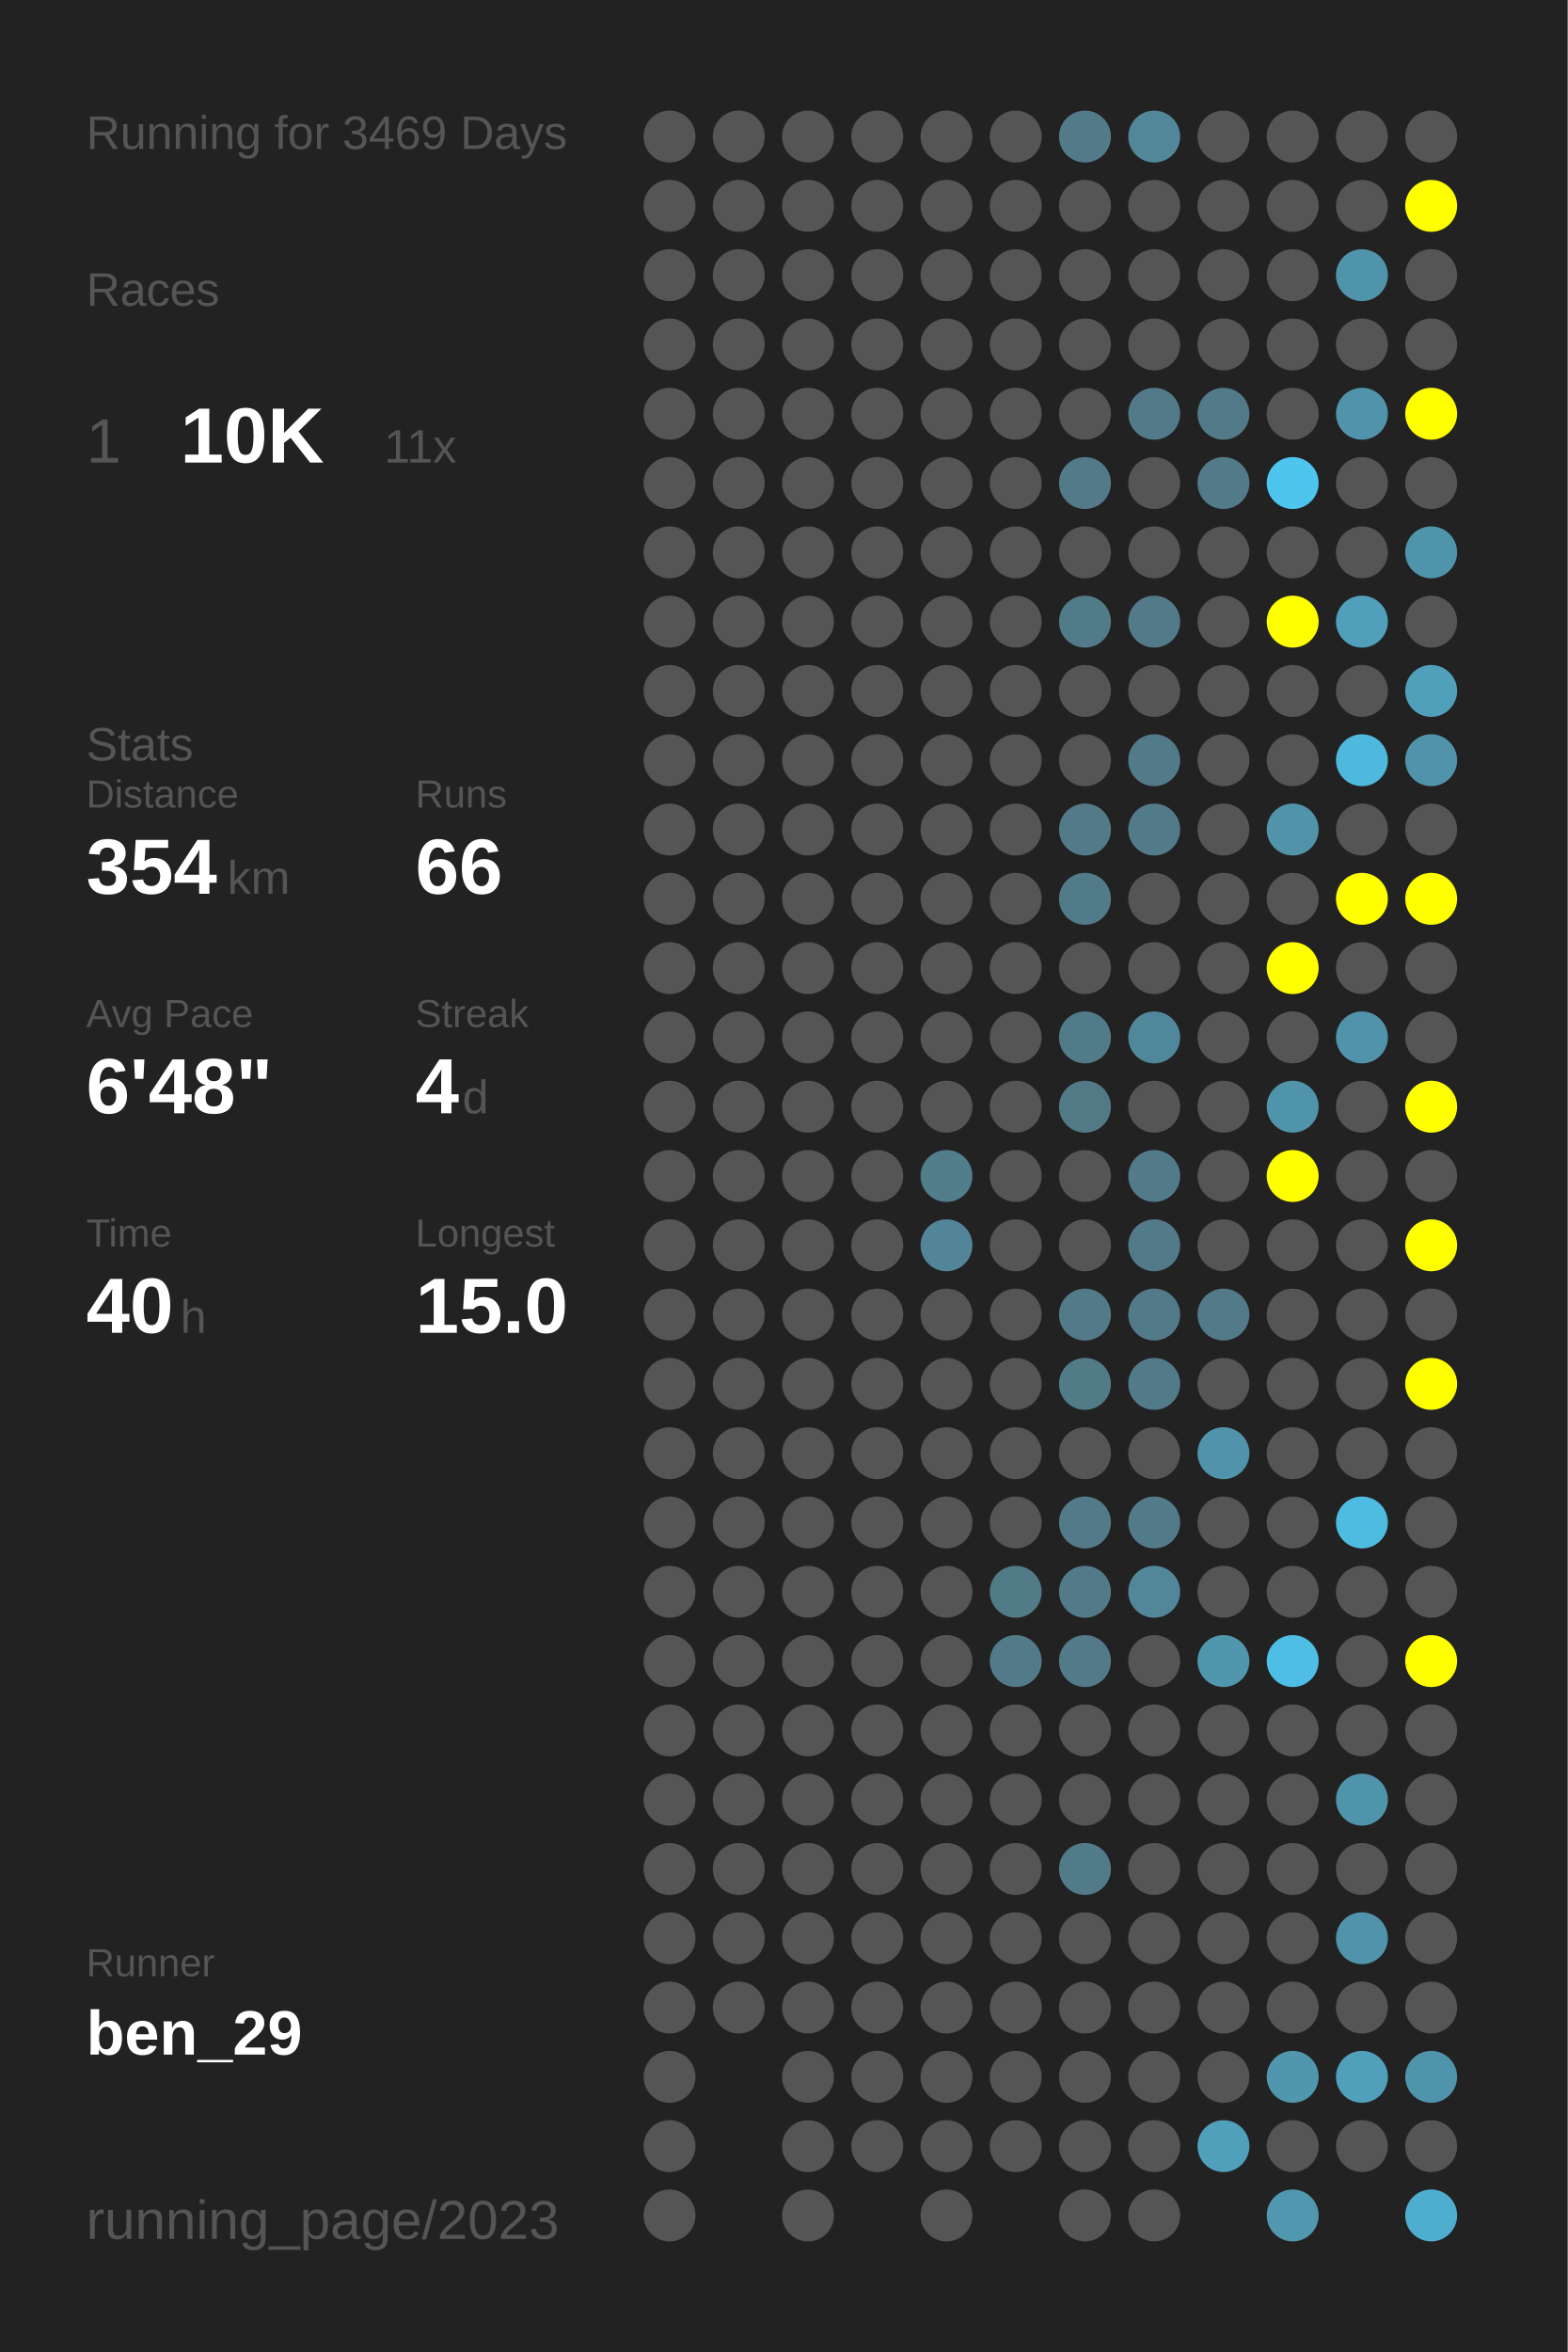
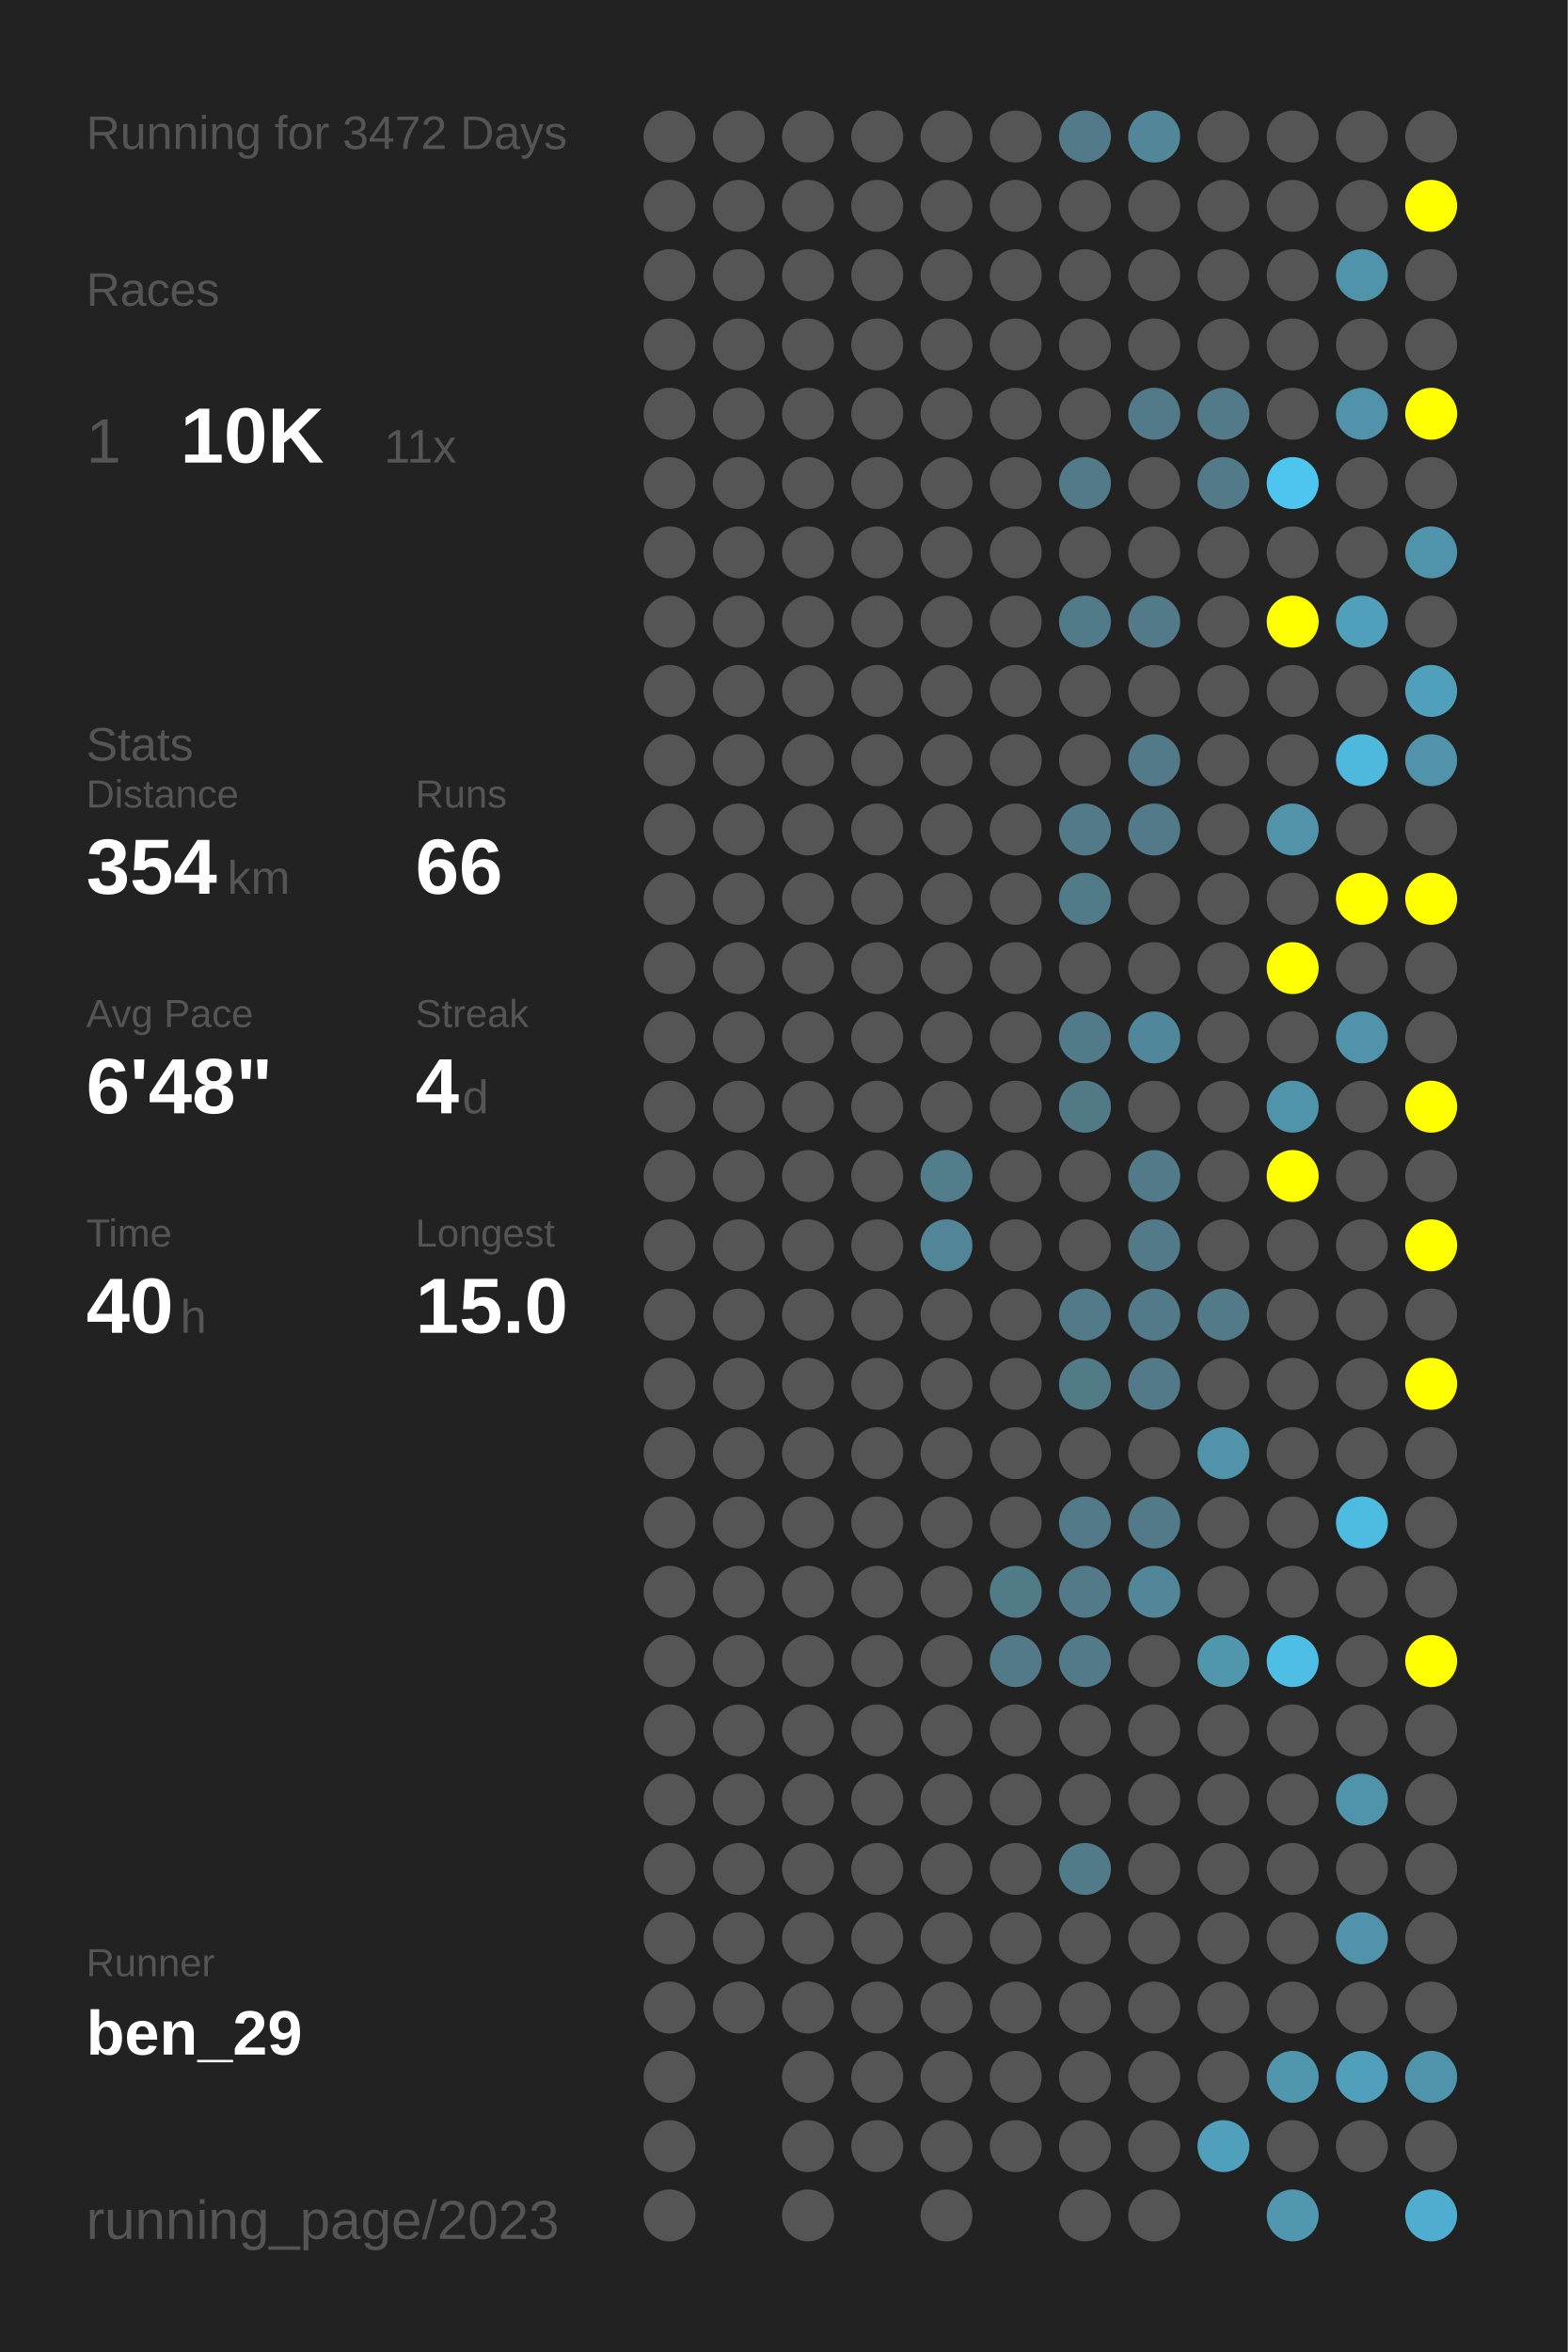
<svg xmlns="http://www.w3.org/2000/svg" baseProfile="full" height="300mm" version="1.1" viewBox="0,0,200,300" width="200mm">
  <defs />
  <rect fill="#222222" height="300" width="200" x="0" y="0" />
-   <text fill="#555555" style="font-size:6px; font-family:Arial;" x="11" y="19">Running for 3469 Days</text>
+   <text fill="#555555" style="font-size:6px; font-family:Arial;" x="11" y="19">Running for 3472 Days</text>
  <text fill="#555555" style="font-size:6px; font-family:Arial;" x="11" y="39">Races</text>
  <text fill="#555555" style="font-size:8px; font-family:Arial;" x="11" y="59">1</text>
  <text fill="#FFFFFF" style="font-size:10px; font-family:Arial; font-weight:bold;" x="23" y="59">10K</text>
  <text fill="#555555" style="font-size:6px; font-family:Arial;" x="49" y="59">11x</text>
  <text fill="#555555" style="font-size:6px; font-family:Arial;" x="11" y="97">Stats</text>
  <text fill="#555555" style="font-size:5px; font-family:Arial;" x="11" y="103">Distance</text>
  <text fill="#FFFFFF" style="font-size:10px; font-family:Arial; font-weight:bold;" x="11" y="114">354</text>
  <text fill="#555555" style="font-size:6px; font-family:Arial;" x="29" y="114">km</text>
  <text fill="#555555" style="font-size:5px; font-family:Arial;" x="53" y="103">Runs</text>
  <text fill="#FFFFFF" style="font-size:10px; font-family:Arial; font-weight:bold;" x="53" y="114">66</text>
  <text fill="#555555" style="font-size:5px; font-family:Arial;" x="11" y="131">Avg Pace</text>
  <text fill="#FFFFFF" style="font-size:10px; font-family:Arial; font-weight:bold;" x="11" y="142">6'48"</text>
  <text fill="#555555" style="font-size:5px; font-family:Arial;" x="53" y="131">Streak</text>
  <text fill="#FFFFFF" style="font-size:10px; font-family:Arial; font-weight:bold;" x="53" y="142">4</text>
  <text fill="#555555" style="font-size:6px; font-family:Arial;" x="59" y="142">d</text>
  <text fill="#555555" style="font-size:5px; font-family:Arial;" x="11" y="159">Time</text>
  <text fill="#FFFFFF" style="font-size:10px; font-family:Arial; font-weight:bold;" x="11" y="170">40</text>
  <text fill="#555555" style="font-size:6px; font-family:Arial;" x="23" y="170">h</text>
  <text fill="#555555" style="font-size:5px; font-family:Arial;" x="53" y="159">Longest</text>
  <text fill="#FFFFFF" style="font-size:10px; font-family:Arial; font-weight:bold;" x="53" y="170">15.0</text>
  <text fill="#555555" style="font-size:5px; font-family:Arial;" x="11" y="252.065">Runner</text>
  <text fill="#FFFFFF" style="font-size:8px; font-family:Arial; font-weight:bold;" x="11" y="262.065">ben_29</text>
  <text fill="#555555" style="font-size:7px; font-family:Arial;" x="11" y="285.581">running_page/2023</text>
  <circle cx="85.417" cy="17.419" fill="#555555" r="3.312" />
  <circle cx="85.417" cy="26.258" fill="#555555" r="3.312" />
  <circle cx="85.417" cy="35.097" fill="#555555" r="3.312" />
  <circle cx="85.417" cy="43.935" fill="#555555" r="3.312" />
  <circle cx="85.417" cy="52.774" fill="#555555" r="3.312" />
  <circle cx="85.417" cy="61.613" fill="#555555" r="3.312" />
  <circle cx="85.417" cy="70.452" fill="#555555" r="3.312" />
  <circle cx="85.417" cy="79.29" fill="#555555" r="3.312" />
  <circle cx="85.417" cy="88.129" fill="#555555" r="3.312" />
  <circle cx="85.417" cy="96.968" fill="#555555" r="3.312" />
  <circle cx="85.417" cy="105.806" fill="#555555" r="3.312" />
  <circle cx="85.417" cy="114.645" fill="#555555" r="3.312" />
  <circle cx="85.417" cy="123.484" fill="#555555" r="3.312" />
  <circle cx="85.417" cy="132.323" fill="#555555" r="3.312" />
  <circle cx="85.417" cy="141.161" fill="#555555" r="3.312" />
  <circle cx="85.417" cy="150" fill="#555555" r="3.312" />
  <circle cx="85.417" cy="158.839" fill="#555555" r="3.312" />
  <circle cx="85.417" cy="167.677" fill="#555555" r="3.312" />
  <circle cx="85.417" cy="176.516" fill="#555555" r="3.312" />
  <circle cx="85.417" cy="185.355" fill="#555555" r="3.312" />
  <circle cx="85.417" cy="194.194" fill="#555555" r="3.312" />
  <circle cx="85.417" cy="203.032" fill="#555555" r="3.312" />
  <circle cx="85.417" cy="211.871" fill="#555555" r="3.312" />
  <circle cx="85.417" cy="220.71" fill="#555555" r="3.312" />
  <circle cx="85.417" cy="229.548" fill="#555555" r="3.312" />
  <circle cx="85.417" cy="238.387" fill="#555555" r="3.312" />
  <circle cx="85.417" cy="247.226" fill="#555555" r="3.312" />
  <circle cx="85.417" cy="256.065" fill="#555555" r="3.312" />
  <circle cx="85.417" cy="264.903" fill="#555555" r="3.312" />
  <circle cx="85.417" cy="273.742" fill="#555555" r="3.312" />
  <circle cx="85.417" cy="282.581" fill="#555555" r="3.312" />
  <circle cx="94.25" cy="17.419" fill="#555555" r="3.312" />
  <circle cx="94.25" cy="26.258" fill="#555555" r="3.312" />
  <circle cx="94.25" cy="35.097" fill="#555555" r="3.312" />
  <circle cx="94.25" cy="43.935" fill="#555555" r="3.312" />
  <circle cx="94.25" cy="52.774" fill="#555555" r="3.312" />
  <circle cx="94.25" cy="61.613" fill="#555555" r="3.312" />
  <circle cx="94.25" cy="70.452" fill="#555555" r="3.312" />
  <circle cx="94.25" cy="79.29" fill="#555555" r="3.312" />
  <circle cx="94.25" cy="88.129" fill="#555555" r="3.312" />
  <circle cx="94.25" cy="96.968" fill="#555555" r="3.312" />
  <circle cx="94.25" cy="105.806" fill="#555555" r="3.312" />
  <circle cx="94.25" cy="114.645" fill="#555555" r="3.312" />
  <circle cx="94.25" cy="123.484" fill="#555555" r="3.312" />
  <circle cx="94.25" cy="132.323" fill="#555555" r="3.312" />
  <circle cx="94.25" cy="141.161" fill="#555555" r="3.312" />
  <circle cx="94.25" cy="150" fill="#555555" r="3.312" />
  <circle cx="94.25" cy="158.839" fill="#555555" r="3.312" />
  <circle cx="94.25" cy="167.677" fill="#555555" r="3.312" />
  <circle cx="94.25" cy="176.516" fill="#555555" r="3.312" />
  <circle cx="94.25" cy="185.355" fill="#555555" r="3.312" />
  <circle cx="94.25" cy="194.194" fill="#555555" r="3.312" />
  <circle cx="94.25" cy="203.032" fill="#555555" r="3.312" />
  <circle cx="94.25" cy="211.871" fill="#555555" r="3.312" />
  <circle cx="94.25" cy="220.71" fill="#555555" r="3.312" />
  <circle cx="94.25" cy="229.548" fill="#555555" r="3.312" />
  <circle cx="94.25" cy="238.387" fill="#555555" r="3.312" />
  <circle cx="94.25" cy="247.226" fill="#555555" r="3.312" />
  <circle cx="94.25" cy="256.065" fill="#555555" r="3.312" />
  <circle cx="103.083" cy="17.419" fill="#555555" r="3.312" />
  <circle cx="103.083" cy="26.258" fill="#555555" r="3.312" />
  <circle cx="103.083" cy="35.097" fill="#555555" r="3.312" />
  <circle cx="103.083" cy="43.935" fill="#555555" r="3.312" />
  <circle cx="103.083" cy="52.774" fill="#555555" r="3.312" />
  <circle cx="103.083" cy="61.613" fill="#555555" r="3.312" />
  <circle cx="103.083" cy="70.452" fill="#555555" r="3.312" />
  <circle cx="103.083" cy="79.29" fill="#555555" r="3.312" />
  <circle cx="103.083" cy="88.129" fill="#555555" r="3.312" />
  <circle cx="103.083" cy="96.968" fill="#555555" r="3.312" />
  <circle cx="103.083" cy="105.806" fill="#555555" r="3.312" />
  <circle cx="103.083" cy="114.645" fill="#555555" r="3.312" />
  <circle cx="103.083" cy="123.484" fill="#555555" r="3.312" />
  <circle cx="103.083" cy="132.323" fill="#555555" r="3.312" />
  <circle cx="103.083" cy="141.161" fill="#555555" r="3.312" />
  <circle cx="103.083" cy="150" fill="#555555" r="3.312" />
  <circle cx="103.083" cy="158.839" fill="#555555" r="3.312" />
  <circle cx="103.083" cy="167.677" fill="#555555" r="3.312" />
  <circle cx="103.083" cy="176.516" fill="#555555" r="3.312" />
  <circle cx="103.083" cy="185.355" fill="#555555" r="3.312" />
  <circle cx="103.083" cy="194.194" fill="#555555" r="3.312" />
  <circle cx="103.083" cy="203.032" fill="#555555" r="3.312" />
  <circle cx="103.083" cy="211.871" fill="#555555" r="3.312" />
  <circle cx="103.083" cy="220.71" fill="#555555" r="3.312" />
  <circle cx="103.083" cy="229.548" fill="#555555" r="3.312" />
  <circle cx="103.083" cy="238.387" fill="#555555" r="3.312" />
  <circle cx="103.083" cy="247.226" fill="#555555" r="3.312" />
  <circle cx="103.083" cy="256.065" fill="#555555" r="3.312" />
  <circle cx="103.083" cy="264.903" fill="#555555" r="3.312" />
  <circle cx="103.083" cy="273.742" fill="#555555" r="3.312" />
  <circle cx="103.083" cy="282.581" fill="#555555" r="3.312" />
  <circle cx="111.917" cy="17.419" fill="#555555" r="3.312" />
  <circle cx="111.917" cy="26.258" fill="#555555" r="3.312" />
  <circle cx="111.917" cy="35.097" fill="#555555" r="3.312" />
  <circle cx="111.917" cy="43.935" fill="#555555" r="3.312" />
  <circle cx="111.917" cy="52.774" fill="#555555" r="3.312" />
  <circle cx="111.917" cy="61.613" fill="#555555" r="3.312" />
  <circle cx="111.917" cy="70.452" fill="#555555" r="3.312" />
  <circle cx="111.917" cy="79.29" fill="#555555" r="3.312" />
  <circle cx="111.917" cy="88.129" fill="#555555" r="3.312" />
  <circle cx="111.917" cy="96.968" fill="#555555" r="3.312" />
  <circle cx="111.917" cy="105.806" fill="#555555" r="3.312" />
  <circle cx="111.917" cy="114.645" fill="#555555" r="3.312" />
  <circle cx="111.917" cy="123.484" fill="#555555" r="3.312" />
  <circle cx="111.917" cy="132.323" fill="#555555" r="3.312" />
  <circle cx="111.917" cy="141.161" fill="#555555" r="3.312" />
  <circle cx="111.917" cy="150" fill="#555555" r="3.312" />
  <circle cx="111.917" cy="158.839" fill="#555555" r="3.312" />
  <circle cx="111.917" cy="167.677" fill="#555555" r="3.312" />
  <circle cx="111.917" cy="176.516" fill="#555555" r="3.312" />
  <circle cx="111.917" cy="185.355" fill="#555555" r="3.312" />
  <circle cx="111.917" cy="194.194" fill="#555555" r="3.312" />
  <circle cx="111.917" cy="203.032" fill="#555555" r="3.312" />
  <circle cx="111.917" cy="211.871" fill="#555555" r="3.312" />
  <circle cx="111.917" cy="220.71" fill="#555555" r="3.312" />
  <circle cx="111.917" cy="229.548" fill="#555555" r="3.312" />
  <circle cx="111.917" cy="238.387" fill="#555555" r="3.312" />
  <circle cx="111.917" cy="247.226" fill="#555555" r="3.312" />
  <circle cx="111.917" cy="256.065" fill="#555555" r="3.312" />
  <circle cx="111.917" cy="264.903" fill="#555555" r="3.312" />
  <circle cx="111.917" cy="273.742" fill="#555555" r="3.312" />
  <circle cx="120.75" cy="17.419" fill="#555555" r="3.312" />
  <circle cx="120.75" cy="26.258" fill="#555555" r="3.312" />
  <circle cx="120.75" cy="35.097" fill="#555555" r="3.312" />
  <circle cx="120.75" cy="43.935" fill="#555555" r="3.312" />
  <circle cx="120.75" cy="52.774" fill="#555555" r="3.312" />
  <circle cx="120.75" cy="61.613" fill="#555555" r="3.312" />
  <circle cx="120.75" cy="70.452" fill="#555555" r="3.312" />
  <circle cx="120.75" cy="79.29" fill="#555555" r="3.312" />
  <circle cx="120.75" cy="88.129" fill="#555555" r="3.312" />
  <circle cx="120.75" cy="96.968" fill="#555555" r="3.312" />
  <circle cx="120.75" cy="105.806" fill="#555555" r="3.312" />
  <circle cx="120.75" cy="114.645" fill="#555555" r="3.312" />
  <circle cx="120.75" cy="123.484" fill="#555555" r="3.312" />
  <circle cx="120.75" cy="132.323" fill="#555555" r="3.312" />
  <circle cx="120.75" cy="141.161" fill="#555555" r="3.312" />
  <circle cx="120.75" cy="150" fill="#527d8b" r="3.312" />
  <circle cx="120.75" cy="158.839" fill="#518597" r="3.312" />
  <circle cx="120.75" cy="167.677" fill="#555555" r="3.312" />
  <circle cx="120.75" cy="176.516" fill="#555555" r="3.312" />
  <circle cx="120.75" cy="185.355" fill="#555555" r="3.312" />
  <circle cx="120.75" cy="194.194" fill="#555555" r="3.312" />
  <circle cx="120.75" cy="203.032" fill="#555555" r="3.312" />
  <circle cx="120.75" cy="211.871" fill="#555555" r="3.312" />
  <circle cx="120.75" cy="220.71" fill="#555555" r="3.312" />
  <circle cx="120.75" cy="229.548" fill="#555555" r="3.312" />
  <circle cx="120.75" cy="238.387" fill="#555555" r="3.312" />
  <circle cx="120.75" cy="247.226" fill="#555555" r="3.312" />
  <circle cx="120.75" cy="256.065" fill="#555555" r="3.312" />
  <circle cx="120.75" cy="264.903" fill="#555555" r="3.312" />
  <circle cx="120.75" cy="273.742" fill="#555555" r="3.312" />
  <circle cx="120.75" cy="282.581" fill="#555555" r="3.312" />
  <circle cx="129.583" cy="17.419" fill="#555555" r="3.312" />
  <circle cx="129.583" cy="26.258" fill="#555555" r="3.312" />
  <circle cx="129.583" cy="35.097" fill="#555555" r="3.312" />
  <circle cx="129.583" cy="43.935" fill="#555555" r="3.312" />
  <circle cx="129.583" cy="52.774" fill="#555555" r="3.312" />
  <circle cx="129.583" cy="61.613" fill="#555555" r="3.312" />
  <circle cx="129.583" cy="70.452" fill="#555555" r="3.312" />
  <circle cx="129.583" cy="79.29" fill="#555555" r="3.312" />
  <circle cx="129.583" cy="88.129" fill="#555555" r="3.312" />
  <circle cx="129.583" cy="96.968" fill="#555555" r="3.312" />
  <circle cx="129.583" cy="105.806" fill="#555555" r="3.312" />
  <circle cx="129.583" cy="114.645" fill="#555555" r="3.312" />
  <circle cx="129.583" cy="123.484" fill="#555555" r="3.312" />
  <circle cx="129.583" cy="132.323" fill="#555555" r="3.312" />
  <circle cx="129.583" cy="141.161" fill="#555555" r="3.312" />
  <circle cx="129.583" cy="150" fill="#555555" r="3.312" />
  <circle cx="129.583" cy="158.839" fill="#555555" r="3.312" />
  <circle cx="129.583" cy="167.677" fill="#555555" r="3.312" />
  <circle cx="129.583" cy="176.516" fill="#555555" r="3.312" />
  <circle cx="129.583" cy="185.355" fill="#555555" r="3.312" />
  <circle cx="129.583" cy="194.194" fill="#555555" r="3.312" />
  <circle cx="129.583" cy="203.032" fill="#527b88" r="3.312" />
  <circle cx="129.583" cy="211.871" fill="#527a88" r="3.312" />
  <circle cx="129.583" cy="220.71" fill="#555555" r="3.312" />
  <circle cx="129.583" cy="229.548" fill="#555555" r="3.312" />
  <circle cx="129.583" cy="238.387" fill="#555555" r="3.312" />
  <circle cx="129.583" cy="247.226" fill="#555555" r="3.312" />
  <circle cx="129.583" cy="256.065" fill="#555555" r="3.312" />
  <circle cx="129.583" cy="264.903" fill="#555555" r="3.312" />
  <circle cx="129.583" cy="273.742" fill="#555555" r="3.312" />
  <circle cx="138.417" cy="17.419" fill="#527a88" r="3.312" />
  <circle cx="138.417" cy="26.258" fill="#555555" r="3.312" />
  <circle cx="138.417" cy="35.097" fill="#555555" r="3.312" />
  <circle cx="138.417" cy="43.935" fill="#555555" r="3.312" />
  <circle cx="138.417" cy="52.774" fill="#555555" r="3.312" />
  <circle cx="138.417" cy="61.613" fill="#527a88" r="3.312" />
  <circle cx="138.417" cy="70.452" fill="#555555" r="3.312" />
  <circle cx="138.417" cy="79.29" fill="#527b89" r="3.312" />
  <circle cx="138.417" cy="88.129" fill="#555555" r="3.312" />
  <circle cx="138.417" cy="96.968" fill="#555555" r="3.312" />
  <circle cx="138.417" cy="105.806" fill="#527a88" r="3.312" />
  <circle cx="138.417" cy="114.645" fill="#527b89" r="3.312" />
  <circle cx="138.417" cy="123.484" fill="#555555" r="3.312" />
  <circle cx="138.417" cy="132.323" fill="#527b89" r="3.312" />
  <circle cx="138.417" cy="141.161" fill="#527986" r="3.312" />
  <circle cx="138.417" cy="150" fill="#555555" r="3.312" />
  <circle cx="138.417" cy="158.839" fill="#555555" r="3.312" />
  <circle cx="138.417" cy="167.677" fill="#527a88" r="3.312" />
  <circle cx="138.417" cy="176.516" fill="#527b88" r="3.312" />
  <circle cx="138.417" cy="185.355" fill="#555555" r="3.312" />
  <circle cx="138.417" cy="194.194" fill="#527a88" r="3.312" />
  <circle cx="138.417" cy="203.032" fill="#527a88" r="3.312" />
  <circle cx="138.417" cy="211.871" fill="#527a88" r="3.312" />
  <circle cx="138.417" cy="220.71" fill="#555555" r="3.312" />
  <circle cx="138.417" cy="229.548" fill="#555555" r="3.312" />
  <circle cx="138.417" cy="238.387" fill="#527b89" r="3.312" />
  <circle cx="138.417" cy="247.226" fill="#555555" r="3.312" />
  <circle cx="138.417" cy="256.065" fill="#555555" r="3.312" />
  <circle cx="138.417" cy="264.903" fill="#555555" r="3.312" />
  <circle cx="138.417" cy="273.742" fill="#555555" r="3.312" />
  <circle cx="138.417" cy="282.581" fill="#555555" r="3.312" />
  <circle cx="147.25" cy="17.419" fill="#518799" r="3.312" />
  <circle cx="147.25" cy="26.258" fill="#555555" r="3.312" />
  <circle cx="147.25" cy="35.097" fill="#555555" r="3.312" />
  <circle cx="147.25" cy="43.935" fill="#555555" r="3.312" />
  <circle cx="147.25" cy="52.774" fill="#527a88" r="3.312" />
  <circle cx="147.25" cy="61.613" fill="#555555" r="3.312" />
  <circle cx="147.25" cy="70.452" fill="#555555" r="3.312" />
  <circle cx="147.25" cy="79.29" fill="#527a88" r="3.312" />
  <circle cx="147.25" cy="88.129" fill="#555555" r="3.312" />
  <circle cx="147.25" cy="96.968" fill="#527a88" r="3.312" />
  <circle cx="147.25" cy="105.806" fill="#527a88" r="3.312" />
  <circle cx="147.25" cy="114.645" fill="#555555" r="3.312" />
  <circle cx="147.25" cy="123.484" fill="#555555" r="3.312" />
  <circle cx="147.25" cy="132.323" fill="#51879a" r="3.312" />
  <circle cx="147.25" cy="141.161" fill="#555555" r="3.312" />
  <circle cx="147.25" cy="150" fill="#527a88" r="3.312" />
  <circle cx="147.25" cy="158.839" fill="#527a88" r="3.312" />
  <circle cx="147.25" cy="167.677" fill="#527a88" r="3.312" />
  <circle cx="147.25" cy="176.516" fill="#527a88" r="3.312" />
  <circle cx="147.25" cy="185.355" fill="#555555" r="3.312" />
  <circle cx="147.25" cy="194.194" fill="#527a88" r="3.312" />
  <circle cx="147.25" cy="203.032" fill="#518799" r="3.312" />
  <circle cx="147.25" cy="211.871" fill="#555555" r="3.312" />
  <circle cx="147.25" cy="220.71" fill="#555555" r="3.312" />
  <circle cx="147.25" cy="229.548" fill="#555555" r="3.312" />
  <circle cx="147.25" cy="238.387" fill="#555555" r="3.312" />
  <circle cx="147.25" cy="247.226" fill="#555555" r="3.312" />
  <circle cx="147.25" cy="256.065" fill="#555555" r="3.312" />
  <circle cx="147.25" cy="264.903" fill="#555555" r="3.312" />
  <circle cx="147.25" cy="273.742" fill="#555555" r="3.312" />
  <circle cx="147.25" cy="282.581" fill="#555555" r="3.312" />
  <circle cx="156.083" cy="17.419" fill="#555555" r="3.312" />
  <circle cx="156.083" cy="26.258" fill="#555555" r="3.312" />
  <circle cx="156.083" cy="35.097" fill="#555555" r="3.312" />
  <circle cx="156.083" cy="43.935" fill="#555555" r="3.312" />
  <circle cx="156.083" cy="52.774" fill="#527a88" r="3.312" />
  <circle cx="156.083" cy="61.613" fill="#527a88" r="3.312" />
  <circle cx="156.083" cy="70.452" fill="#555555" r="3.312" />
  <circle cx="156.083" cy="79.29" fill="#555555" r="3.312" />
  <circle cx="156.083" cy="88.129" fill="#555555" r="3.312" />
  <circle cx="156.083" cy="96.968" fill="#555555" r="3.312" />
  <circle cx="156.083" cy="105.806" fill="#555555" r="3.312" />
  <circle cx="156.083" cy="114.645" fill="#555555" r="3.312" />
  <circle cx="156.083" cy="123.484" fill="#555555" r="3.312" />
  <circle cx="156.083" cy="132.323" fill="#555555" r="3.312" />
  <circle cx="156.083" cy="141.161" fill="#555555" r="3.312" />
  <circle cx="156.083" cy="150" fill="#555555" r="3.312" />
  <circle cx="156.083" cy="158.839" fill="#555555" r="3.312" />
  <circle cx="156.083" cy="167.677" fill="#527a88" r="3.312" />
  <circle cx="156.083" cy="176.516" fill="#555555" r="3.312" />
  <circle cx="156.083" cy="185.355" fill="#5093aa" r="3.312" />
  <circle cx="156.083" cy="194.194" fill="#555555" r="3.312" />
  <circle cx="156.083" cy="203.032" fill="#555555" r="3.312" />
  <circle cx="156.083" cy="211.871" fill="#5096ad" r="3.312" />
  <circle cx="156.083" cy="220.71" fill="#555555" r="3.312" />
  <circle cx="156.083" cy="229.548" fill="#555555" r="3.312" />
  <circle cx="156.083" cy="238.387" fill="#555555" r="3.312" />
  <circle cx="156.083" cy="247.226" fill="#555555" r="3.312" />
  <circle cx="156.083" cy="256.065" fill="#555555" r="3.312" />
  <circle cx="156.083" cy="264.903" fill="#555555" r="3.312" />
  <circle cx="156.083" cy="273.742" fill="#50a0bb" r="3.312" />
  <circle cx="164.917" cy="17.419" fill="#555555" r="3.312" />
  <circle cx="164.917" cy="26.258" fill="#555555" r="3.312" />
  <circle cx="164.917" cy="35.097" fill="#555555" r="3.312" />
  <circle cx="164.917" cy="43.935" fill="#555555" r="3.312" />
  <circle cx="164.917" cy="52.774" fill="#555555" r="3.312" />
  <circle cx="164.917" cy="61.613" fill="#4dc5ee" r="3.312" />
  <circle cx="164.917" cy="70.452" fill="#555555" r="3.312" />
  <circle cx="164.917" cy="79.29" fill="#FFFF00" r="3.312" />
  <circle cx="164.917" cy="88.129" fill="#555555" r="3.312" />
  <circle cx="164.917" cy="96.968" fill="#555555" r="3.312" />
  <circle cx="164.917" cy="105.806" fill="#5193a9" r="3.312" />
  <circle cx="164.917" cy="114.645" fill="#555555" r="3.312" />
  <circle cx="164.917" cy="123.484" fill="#FFFF00" r="3.312" />
  <circle cx="164.917" cy="132.323" fill="#555555" r="3.312" />
  <circle cx="164.917" cy="141.161" fill="#5094ab" r="3.312" />
  <circle cx="164.917" cy="150" fill="#FFFF00" r="3.312" />
  <circle cx="164.917" cy="158.839" fill="#555555" r="3.312" />
  <circle cx="164.917" cy="167.677" fill="#555555" r="3.312" />
  <circle cx="164.917" cy="176.516" fill="#555555" r="3.312" />
  <circle cx="164.917" cy="185.355" fill="#555555" r="3.312" />
  <circle cx="164.917" cy="194.194" fill="#555555" r="3.312" />
  <circle cx="164.917" cy="203.032" fill="#555555" r="3.312" />
  <circle cx="164.917" cy="211.871" fill="#4ebee4" r="3.312" />
  <circle cx="164.917" cy="220.71" fill="#555555" r="3.312" />
  <circle cx="164.917" cy="229.548" fill="#555555" r="3.312" />
  <circle cx="164.917" cy="238.387" fill="#555555" r="3.312" />
  <circle cx="164.917" cy="247.226" fill="#555555" r="3.312" />
  <circle cx="164.917" cy="256.065" fill="#555555" r="3.312" />
  <circle cx="164.917" cy="264.903" fill="#5097ae" r="3.312" />
  <circle cx="164.917" cy="273.742" fill="#555555" r="3.312" />
  <circle cx="164.917" cy="282.581" fill="#5097af" r="3.312" />
  <circle cx="173.75" cy="17.419" fill="#555555" r="3.312" />
  <circle cx="173.75" cy="26.258" fill="#555555" r="3.312" />
  <circle cx="173.75" cy="35.097" fill="#5094ab" r="3.312" />
  <circle cx="173.75" cy="43.935" fill="#555555" r="3.312" />
  <circle cx="173.75" cy="52.774" fill="#5093aa" r="3.312" />
  <circle cx="173.75" cy="61.613" fill="#555555" r="3.312" />
  <circle cx="173.75" cy="70.452" fill="#555555" r="3.312" />
  <circle cx="173.75" cy="79.29" fill="#50a0bb" r="3.312" />
  <circle cx="173.75" cy="88.129" fill="#555555" r="3.312" />
  <circle cx="173.75" cy="96.968" fill="#4eb9dd" r="3.312" />
  <circle cx="173.75" cy="105.806" fill="#555555" r="3.312" />
  <circle cx="173.75" cy="114.645" fill="#FFFF00" r="3.312" />
  <circle cx="173.75" cy="123.484" fill="#555555" r="3.312" />
  <circle cx="173.75" cy="132.323" fill="#5093aa" r="3.312" />
  <circle cx="173.75" cy="141.161" fill="#555555" r="3.312" />
  <circle cx="173.75" cy="150" fill="#555555" r="3.312" />
  <circle cx="173.75" cy="158.839" fill="#555555" r="3.312" />
  <circle cx="173.75" cy="167.677" fill="#555555" r="3.312" />
  <circle cx="173.75" cy="176.516" fill="#555555" r="3.312" />
  <circle cx="173.75" cy="185.355" fill="#555555" r="3.312" />
  <circle cx="173.75" cy="194.194" fill="#4ebbe0" r="3.312" />
  <circle cx="173.75" cy="203.032" fill="#555555" r="3.312" />
  <circle cx="173.75" cy="211.871" fill="#555555" r="3.312" />
  <circle cx="173.75" cy="220.71" fill="#555555" r="3.312" />
  <circle cx="173.75" cy="229.548" fill="#5094ab" r="3.312" />
  <circle cx="173.75" cy="238.387" fill="#555555" r="3.312" />
  <circle cx="173.75" cy="247.226" fill="#5093aa" r="3.312" />
  <circle cx="173.75" cy="256.065" fill="#555555" r="3.312" />
  <circle cx="173.75" cy="264.903" fill="#50a0bb" r="3.312" />
  <circle cx="173.75" cy="273.742" fill="#555555" r="3.312" />
  <circle cx="182.583" cy="17.419" fill="#555555" r="3.312" />
  <circle cx="182.583" cy="26.258" fill="#FFFF00" r="3.312" />
  <circle cx="182.583" cy="35.097" fill="#555555" r="3.312" />
  <circle cx="182.583" cy="43.935" fill="#555555" r="3.312" />
  <circle cx="182.583" cy="52.774" fill="#FFFF00" r="3.312" />
  <circle cx="182.583" cy="61.613" fill="#555555" r="3.312" />
  <circle cx="182.583" cy="70.452" fill="#5094ab" r="3.312" />
  <circle cx="182.583" cy="79.29" fill="#555555" r="3.312" />
  <circle cx="182.583" cy="88.129" fill="#50a0bb" r="3.312" />
  <circle cx="182.583" cy="96.968" fill="#5093aa" r="3.312" />
  <circle cx="182.583" cy="105.806" fill="#555555" r="3.312" />
  <circle cx="182.583" cy="114.645" fill="#FFFF00" r="3.312" />
  <circle cx="182.583" cy="123.484" fill="#555555" r="3.312" />
  <circle cx="182.583" cy="132.323" fill="#555555" r="3.312" />
  <circle cx="182.583" cy="141.161" fill="#FFFF00" r="3.312" />
  <circle cx="182.583" cy="150" fill="#555555" r="3.312" />
  <circle cx="182.583" cy="158.839" fill="#FFFF00" r="3.312" />
  <circle cx="182.583" cy="167.677" fill="#555555" r="3.312" />
  <circle cx="182.583" cy="176.516" fill="#FFFF00" r="3.312" />
  <circle cx="182.583" cy="185.355" fill="#555555" r="3.312" />
  <circle cx="182.583" cy="194.194" fill="#555555" r="3.312" />
  <circle cx="182.583" cy="203.032" fill="#555555" r="3.312" />
  <circle cx="182.583" cy="211.871" fill="#FFFF00" r="3.312" />
  <circle cx="182.583" cy="220.71" fill="#555555" r="3.312" />
  <circle cx="182.583" cy="229.548" fill="#555555" r="3.312" />
  <circle cx="182.583" cy="238.387" fill="#555555" r="3.312" />
  <circle cx="182.583" cy="247.226" fill="#555555" r="3.312" />
  <circle cx="182.583" cy="256.065" fill="#555555" r="3.312" />
  <circle cx="182.583" cy="264.903" fill="#5094ac" r="3.312" />
  <circle cx="182.583" cy="273.742" fill="#555555" r="3.312" />
  <circle cx="182.583" cy="282.581" fill="#4faecf" r="3.312" />
</svg>
